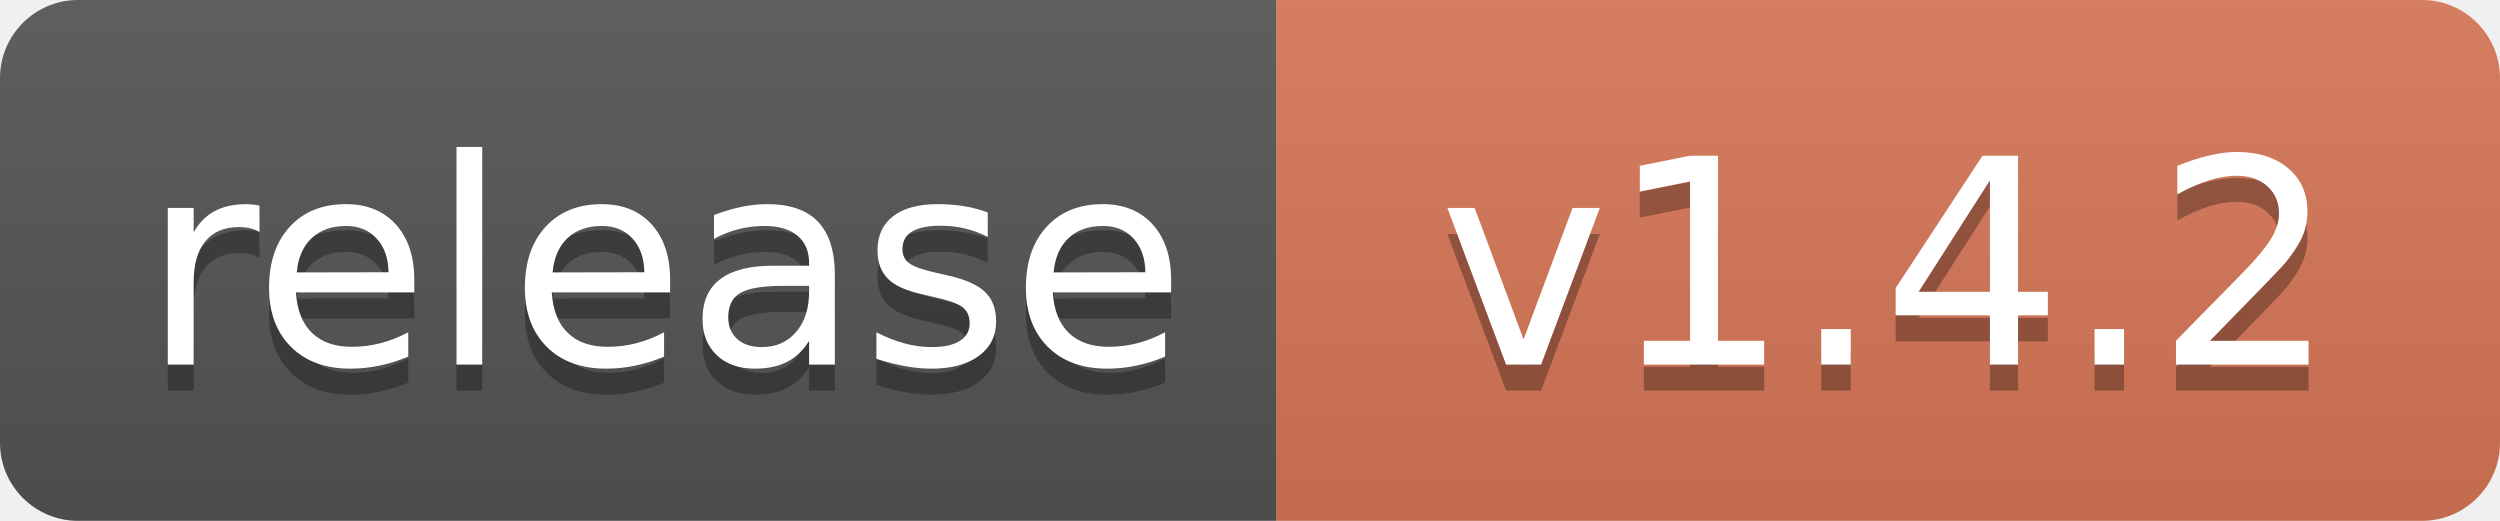
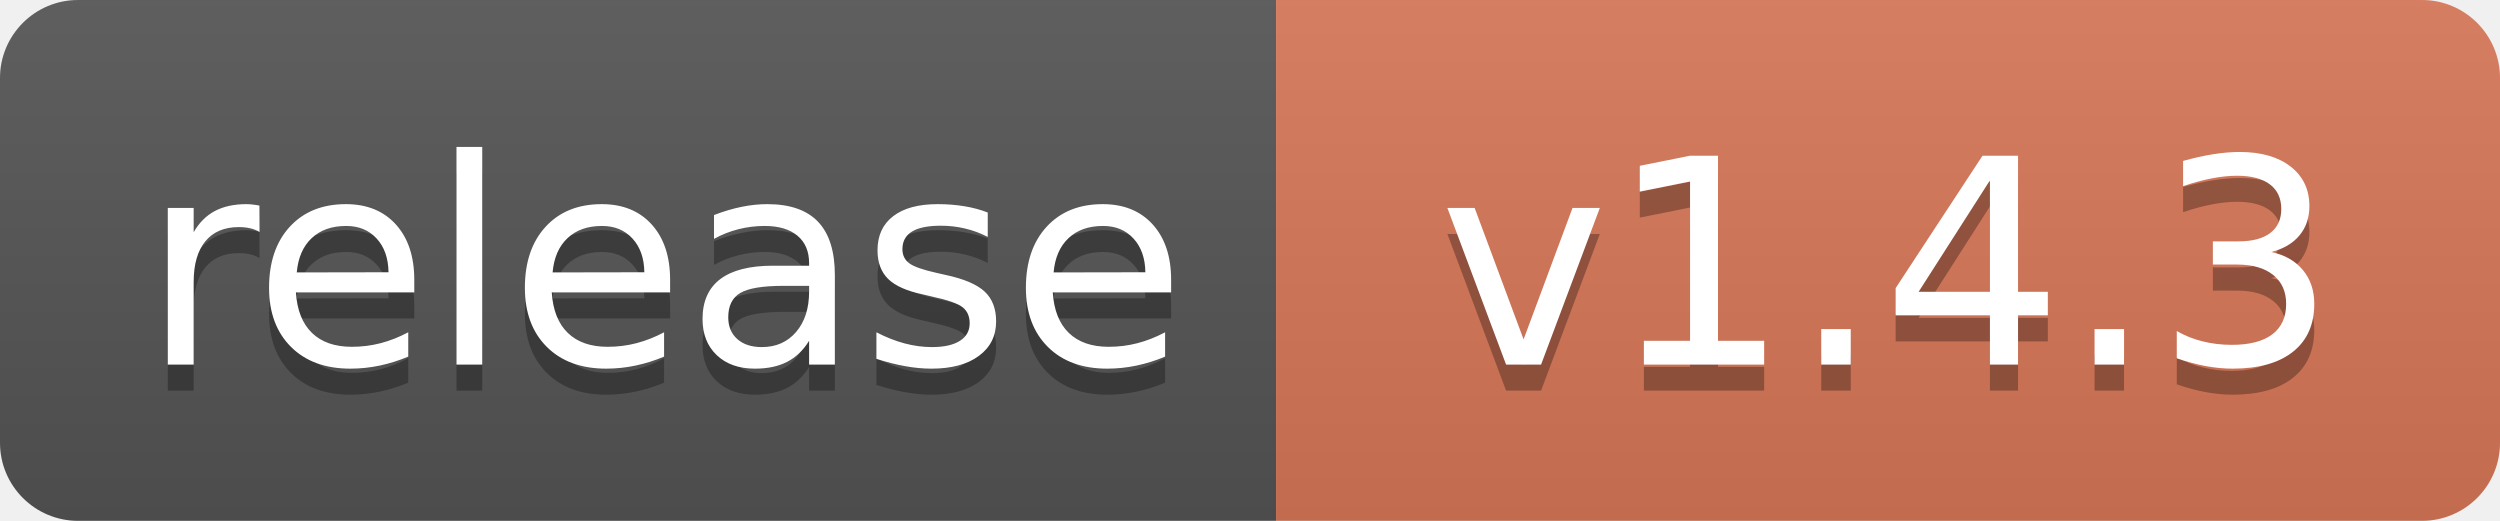
<svg xmlns="http://www.w3.org/2000/svg" width="96" height="20" role="img" aria-label="Release">
  <linearGradient id="s" x2="0" y2="100%">
    <stop offset="0" stop-color="#bbb" stop-opacity=".1" />
    <stop offset="1" stop-opacity=".1" />
  </linearGradient>
  <clipPath id="r">
    <rect width="96" height="20" rx="3" />
  </clipPath>
  <g clip-path="url(#r)">
    <rect width="49" height="20" fill="#555" />
    <rect x="49" width="47" height="20" fill="#D97757" />
    <rect width="96" height="20" fill="url(#s)" />
  </g>
  <g fill="#fff" text-anchor="middle" font-family="Verdana,Geneva,DejaVu Sans,sans-serif" text-rendering="geometricPrecision" font-size="110">
    <text aria-hidden="true" x="255" y="150" fill="#010101" fill-opacity=".3" transform="scale(.1)" textLength="390">release</text>
    <text x="255" y="140" transform="scale(.1)" textLength="390">release</text>
-     <text aria-hidden="true" x="725" y="150" fill="#010101" fill-opacity=".3" transform="scale(.1)">v1.4.2</text>
-     <text x="725" y="140" transform="scale(.1)">v1.4.2</text>
+     <text aria-hidden="true" x="725" y="150" fill="#010101" fill-opacity=".3" transform="scale(.1)">v1.4.3</text>
+     <text x="725" y="140" transform="scale(.1)">v1.4.3</text>
  </g>
</svg>
